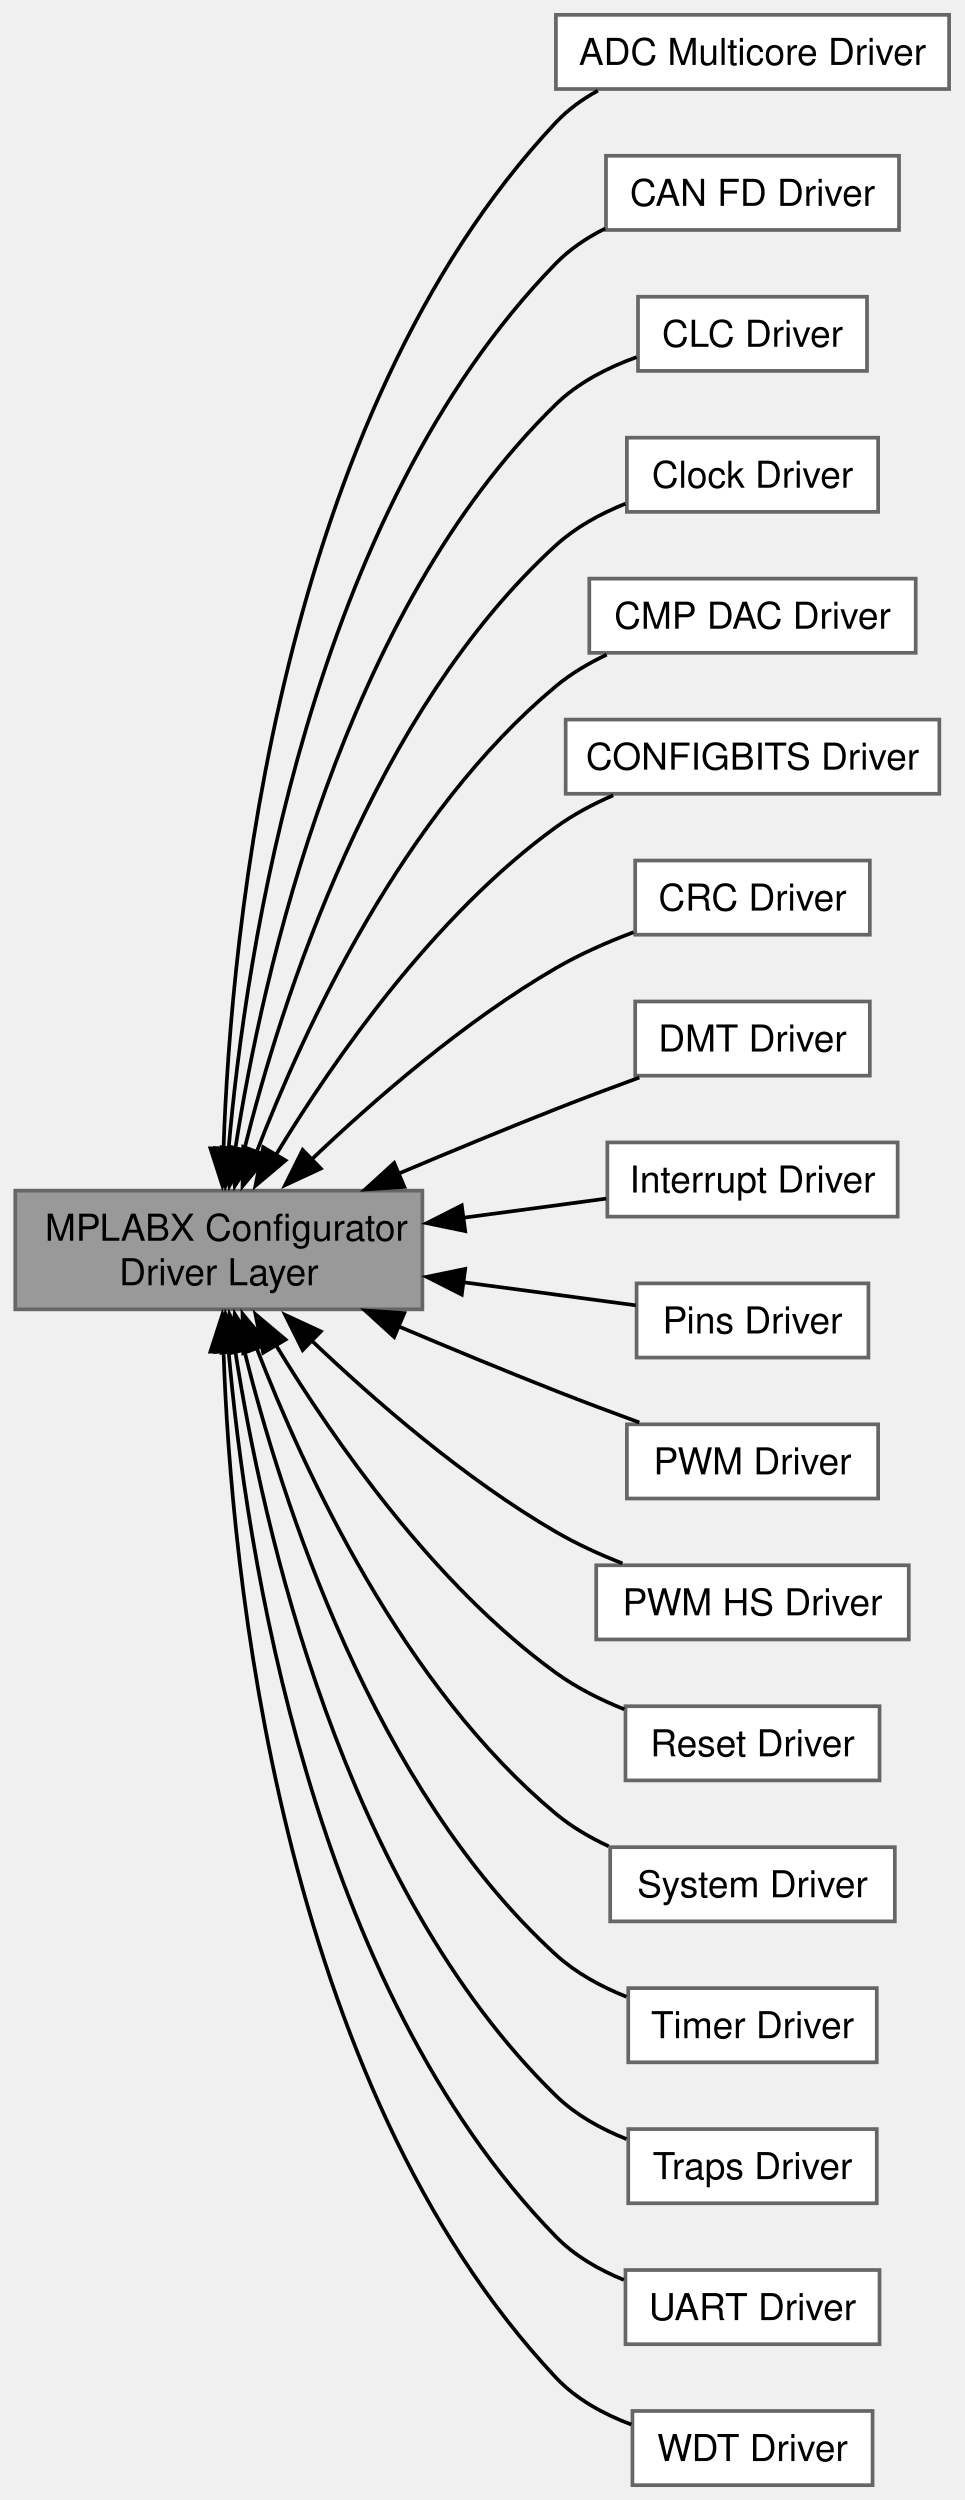
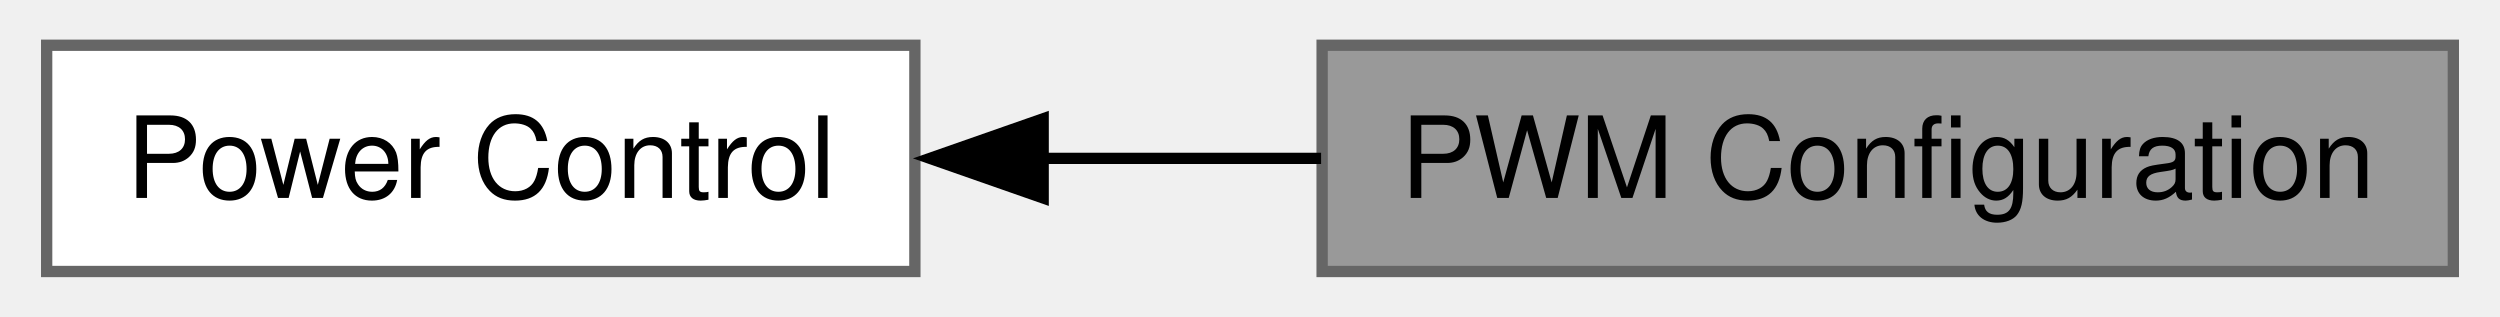
- <svg xmlns="http://www.w3.org/2000/svg" xmlns:xlink="http://www.w3.org/1999/xlink" width="260pt" height="674pt" viewBox="0.00 0.00 259.75 674.00">
-   <g id="graph0" class="graph" transform="scale(1 1) rotate(0) translate(4 670)">
+ <svg xmlns="http://www.w3.org/2000/svg" xmlns:xlink="http://www.w3.org/1999/xlink" width="221pt" height="28pt" viewBox="0.00 0.00 220.75 28.00">
+   <g id="graph0" class="graph" transform="scale(1 1) rotate(0) translate(4 24)">
    <g id="Node000002" class="node">
      <g id="a_Node000002">
-         <a xlink:href="a00510.html" target="_top" xlink:title="High-Speed, 12-Bit Multiple SARs Analog-to-Digital Converter driver using dsPIC MCUs.">
-           <polygon fill="white" stroke="#666666" points="251.75,-666 145.75,-666 145.75,-646 251.75,-646 251.75,-666" />
-           <text text-anchor="middle" x="198.75" y="-652.5" font-family="Helvetica,sans-Serif" font-size="10.00">ADC Multicore Driver</text>
-         </a>
-       </g>
-     </g>
-     <g id="Node000003" class="node">
-       <g id="a_Node000003">
-         <a xlink:href="a00511.html" target="_top" xlink:title="CAN FD Driver using dsPIC MCUs.">
-           <polygon fill="white" stroke="#666666" points="238.25,-628 159.25,-628 159.25,-608 238.25,-608 238.25,-628" />
-           <text text-anchor="middle" x="198.75" y="-614.5" font-family="Helvetica,sans-Serif" font-size="10.00">CAN FD Driver</text>
-         </a>
-       </g>
-     </g>
-     <g id="Node000004" class="node">
-       <g id="a_Node000004">
-         <a xlink:href="a00512.html" target="_top" xlink:title="Configurable Logic Cell driver allows the user to specify combinations of signals as inputs to a logi...">
-           <polygon fill="white" stroke="#666666" points="229.62,-590 167.88,-590 167.88,-570 229.62,-570 229.62,-590" />
-           <text text-anchor="middle" x="198.75" y="-576.5" font-family="Helvetica,sans-Serif" font-size="10.00">CLC Driver</text>
-         </a>
-       </g>
-     </g>
-     <g id="Node000015" class="node">
-       <g id="a_Node000015">
-         <a xlink:href="a00523.html" target="_top" xlink:title="Clock configurator driver for System and Peripheral Clock using dsPIC MCUs.">
-           <polygon fill="white" stroke="#666666" points="232.62,-552 164.88,-552 164.88,-532 232.62,-532 232.62,-552" />
-           <text text-anchor="middle" x="198.75" y="-538.5" font-family="Helvetica,sans-Serif" font-size="10.00">Clock Driver</text>
-         </a>
-       </g>
-     </g>
-     <g id="Node000005" class="node">
-       <g id="a_Node000005">
-         <a xlink:href="a00513.html" target="_top" xlink:title="High Speed Analog Comparator with Slope Compensation DAC driver using dsPIC MCUs.">
-           <polygon fill="white" stroke="#666666" points="242.75,-514 154.75,-514 154.75,-494 242.75,-494 242.75,-514" />
-           <text text-anchor="middle" x="198.75" y="-500.5" font-family="Helvetica,sans-Serif" font-size="10.00">CMP DAC Driver</text>
-         </a>
-       </g>
-     </g>
-     <g id="Node000019" class="node">
-       <g id="a_Node000019">
-         <a xlink:href="a00527.html" target="_top" xlink:title="Device Configuration Bits using dsPIC MCUs.">
-           <polygon fill="white" stroke="#666666" points="249.12,-476 148.38,-476 148.38,-456 249.12,-456 249.12,-476" />
-           <text text-anchor="middle" x="198.75" y="-462.5" font-family="Helvetica,sans-Serif" font-size="10.00">CONFIGBITS Driver</text>
-         </a>
-       </g>
-     </g>
-     <g id="Node000006" class="node">
-       <g id="a_Node000006">
-         <a xlink:href="a00514.html" target="_top" xlink:title="16-bit Programmable Cyclic Redundancy Check generator using dsPIC MCUs">
-           <polygon fill="white" stroke="#666666" points="230.38,-438 167.12,-438 167.12,-418 230.38,-418 230.38,-438" />
-           <text text-anchor="middle" x="198.75" y="-424.5" font-family="Helvetica,sans-Serif" font-size="10.00">CRC Driver</text>
-         </a>
-       </g>
-     </g>
-     <g id="Node000009" class="node">
-       <g id="a_Node000009">
-         <a xlink:href="a00517.html" target="_top" xlink:title="Deadman Timer (DMT) driver using dsPIC MCUs. The functionality is to interrupt the processor in the e...">
-           <polygon fill="white" stroke="#666666" points="230.38,-400 167.12,-400 167.12,-380 230.38,-380 230.38,-400" />
-           <text text-anchor="middle" x="198.75" y="-386.5" font-family="Helvetica,sans-Serif" font-size="10.00">DMT Driver</text>
-         </a>
-       </g>
-     </g>
-     <g id="Node000010" class="node">
-       <g id="a_Node000010">
-         <a xlink:href="a00518.html" target="_top" xlink:title="Interrupt Priority configuration driver using dsPIC MCUs.">
-           <polygon fill="white" stroke="#666666" points="237.88,-362 159.62,-362 159.62,-342 237.88,-342 237.88,-362" />
-           <text text-anchor="middle" x="198.75" y="-348.5" font-family="Helvetica,sans-Serif" font-size="10.00">Interrupt Driver</text>
+         <a xlink:href="a00505.html" target="_top" xlink:title="The Power Control layer contains the state machine managing the power converter.">
+           <polygon fill="white" stroke="#666666" points="76.75,-20 0,-20 0,0 76.75,0 76.75,-20" />
+           <text text-anchor="middle" x="38.38" y="-6.5" font-family="Helvetica,sans-Serif" font-size="10.00">Power Control</text>
        </a>
      </g>
    </g>
    <g id="Node000001" class="node">
      <g id="a_Node000001">
-         <a xlink:title="Contains all the module generated by MCC for this application.">
-           <polygon fill="#999999" stroke="#666666" points="109.75,-349 0,-349 0,-317 109.75,-317 109.75,-349" />
-           <text text-anchor="start" x="8" y="-335.5" font-family="Helvetica,sans-Serif" font-size="10.00">MPLABX Configurator</text>
-           <text text-anchor="middle" x="54.88" y="-323.5" font-family="Helvetica,sans-Serif" font-size="10.00"> Driver Layer</text>
+         <a xlink:title="Contains functions related to PWM properties.">
+           <polygon fill="#999999" stroke="#666666" points="212.75,-20 112.75,-20 112.75,0 212.75,0 212.75,-20" />
+           <text text-anchor="middle" x="162.75" y="-6.5" font-family="Helvetica,sans-Serif" font-size="10.00">PWM Configuration</text>
        </a>
      </g>
    </g>
    <g id="edge1" class="edge">
-       <path fill="none" stroke="black" d="M56.13,-360.21C58.14,-418.68 71.03,-557.43 145.75,-637 148.97,-640.43 152.87,-643.25 157.06,-645.56" />
-       <polygon fill="black" stroke="black" points="59.6,-360.22 55.85,-350.32 52.61,-360.4 59.6,-360.22" />
-     </g>
-     <g id="edge2" class="edge">
-       <path fill="none" stroke="black" d="M57.49,-360.09C62.09,-413.09 79.6,-531.21 145.75,-599 149.51,-602.85 154.11,-605.93 159.01,-608.38" />
-       <polygon fill="black" stroke="black" points="60.91,-359.93 56.66,-350.23 53.94,-360.47 60.91,-359.93" />
-     </g>
-     <g id="edge3" class="edge">
-       <path fill="none" stroke="black" d="M59.29,-360.15C66.63,-407.36 88.18,-504.86 145.75,-561 151.74,-566.84 159.66,-570.9 167.51,-573.72" />
-       <polygon fill="black" stroke="black" points="62.62,-359.69 57.72,-350.29 55.69,-360.69 62.62,-359.69" />
-     </g>
-     <g id="edge14" class="edge">
-       <path fill="none" stroke="black" d="M61.63,-359.68C71.74,-400.4 96.47,-478.04 145.75,-523 151.08,-527.86 157.74,-531.5 164.51,-534.22" />
-       <polygon fill="black" stroke="black" points="64.87,-359.16 59.16,-350.24 58.05,-360.77 64.87,-359.16" />
-     </g>
-     <g id="edge4" class="edge">
-       <path fill="none" stroke="black" d="M64.97,-359.21C77.91,-392.83 104.69,-450.87 145.75,-485 149.82,-488.38 154.53,-491.18 159.44,-493.5" />
-       <polygon fill="black" stroke="black" points="68.02,-358.37 61.26,-350.21 61.46,-360.81 68.02,-358.37" />
-     </g>
-     <g id="edge18" class="edge">
-       <path fill="none" stroke="black" d="M70.34,-358.77C85.92,-384.41 112.95,-423.25 145.75,-447 150.42,-450.38 155.76,-453.22 161.19,-455.59" />
-       <polygon fill="black" stroke="black" points="72.85,-357.15 64.75,-350.33 66.83,-360.71 72.85,-357.15" />
-     </g>
-     <g id="edge5" class="edge">
-       <path fill="none" stroke="black" d="M79.56,-357.1C96.73,-373.49 121.15,-394.71 145.75,-409 152.23,-412.76 159.59,-416 166.69,-418.68" />
-       <polygon fill="black" stroke="black" points="82.36,-354.96 72.75,-350.49 77.47,-359.98 82.36,-354.96" />
-     </g>
-     <g id="edge8" class="edge">
-       <path fill="none" stroke="black" d="M103.43,-353.63C117.04,-359.39 131.93,-365.56 145.75,-371 152.99,-373.85 160.86,-376.8 168.23,-379.5" />
-       <polygon fill="black" stroke="black" points="104.88,-350.02 94.31,-349.32 102.14,-356.46 104.88,-350.02" />
-     </g>
-     <g id="edge9" class="edge">
-       <path fill="none" stroke="black" d="M120.46,-341.65C133.73,-343.43 147.3,-345.24 159.29,-346.85" />
-       <polygon fill="black" stroke="black" points="121.29,-338.1 110.92,-340.24 120.36,-345.03 121.29,-338.1" />
-     </g>
-     <g id="Node000012" class="node">
-       <g id="a_Node000012">
-         <a xlink:href="a00520.html" target="_top" xlink:title="The Pin Driver directs the operation and function of the selected device pins using dsPIC MCUs.">
-           <polygon fill="white" stroke="#666666" points="230,-324 167.5,-324 167.5,-304 230,-304 230,-324" />
-           <text text-anchor="middle" x="198.75" y="-310.5" font-family="Helvetica,sans-Serif" font-size="10.00">Pins Driver</text>
-         </a>
-       </g>
-     </g>
-     <g id="edge11" class="edge">
-       <path fill="none" stroke="black" d="M120.52,-324.34C136.82,-322.16 153.55,-319.92 167.27,-318.08" />
-       <polygon fill="black" stroke="black" points="120.36,-320.97 110.92,-325.76 121.29,-327.9 120.36,-320.97" />
-     </g>
-     <g id="Node000007" class="node">
-       <g id="a_Node000007">
-         <a xlink:href="a00515.html" target="_top" xlink:title="Pulse Width Modulation Driver using dsPIC MCUs.">
-           <polygon fill="white" stroke="#666666" points="232.62,-286 164.88,-286 164.88,-266 232.62,-266 232.62,-286" />
-           <text text-anchor="middle" x="198.75" y="-272.5" font-family="Helvetica,sans-Serif" font-size="10.00">PWM Driver</text>
-         </a>
-       </g>
-     </g>
-     <g id="edge6" class="edge">
-       <path fill="none" stroke="black" d="M103.43,-312.37C117.04,-306.61 131.93,-300.44 145.75,-295 152.99,-292.15 160.86,-289.2 168.23,-286.5" />
-       <polygon fill="black" stroke="black" points="102.14,-309.54 94.31,-316.68 104.88,-315.98 102.14,-309.54" />
-     </g>
-     <g id="Node000008" class="node">
-       <g id="a_Node000008">
-         <a xlink:href="a00516.html" target="_top" xlink:title="High-Resolution Pulse-Width Modulated (PWM) with Fine Edge Placement using dsPIC MCUs.">
-           <polygon fill="white" stroke="#666666" points="240.88,-248 156.62,-248 156.62,-228 240.88,-228 240.88,-248" />
-           <text text-anchor="middle" x="198.75" y="-234.5" font-family="Helvetica,sans-Serif" font-size="10.00">PWM HS Driver</text>
-         </a>
-       </g>
-     </g>
-     <g id="edge7" class="edge">
-       <path fill="none" stroke="black" d="M79.56,-308.9C96.73,-292.51 121.15,-271.29 145.75,-257 151.32,-253.77 157.53,-250.92 163.68,-248.49" />
-       <polygon fill="black" stroke="black" points="77.47,-306.02 72.75,-315.51 82.36,-311.04 77.47,-306.02" />
-     </g>
-     <g id="Node000014" class="node">
-       <g id="a_Node000014">
-         <a xlink:href="a00522.html" target="_top" xlink:title="Reset driver using dsPIC MCUs.">
-           <polygon fill="white" stroke="#666666" points="233,-210 164.5,-210 164.5,-190 233,-190 233,-210" />
-           <text text-anchor="middle" x="198.75" y="-196.5" font-family="Helvetica,sans-Serif" font-size="10.00">Reset Driver</text>
-         </a>
-       </g>
-     </g>
-     <g id="edge13" class="edge">
-       <path fill="none" stroke="black" d="M70.34,-307.23C85.92,-281.59 112.95,-242.75 145.75,-219 151.28,-215 157.74,-211.75 164.19,-209.16" />
-       <polygon fill="black" stroke="black" points="66.83,-305.29 64.75,-315.67 72.85,-308.85 66.83,-305.29" />
-     </g>
-     <g id="Node000013" class="node">
-       <g id="a_Node000013">
-         <a xlink:href="a00521.html" target="_top" xlink:title="System driver using dsPIC MCUs.">
-           <polygon fill="white" stroke="#666666" points="237.12,-172 160.38,-172 160.38,-152 237.12,-152 237.12,-172" />
-           <text text-anchor="middle" x="198.75" y="-158.5" font-family="Helvetica,sans-Serif" font-size="10.00">System Driver</text>
-         </a>
-       </g>
-     </g>
-     <g id="edge12" class="edge">
-       <path fill="none" stroke="black" d="M64.97,-306.79C77.91,-273.17 104.69,-215.13 145.75,-181 149.96,-177.5 154.88,-174.61 159.97,-172.24" />
-       <polygon fill="black" stroke="black" points="61.46,-305.19 61.26,-315.79 68.02,-307.63 61.46,-305.19" />
-     </g>
-     <g id="Node000017" class="node">
-       <g id="a_Node000017">
-         <a xlink:href="a00525.html" target="_top" xlink:title="Timer Driver is a 16-bit timer or 32-bit timer that can operate as a free-running interval timer usin...">
-           <polygon fill="white" stroke="#666666" points="232.25,-134 165.25,-134 165.25,-114 232.25,-114 232.25,-134" />
-           <text text-anchor="middle" x="198.75" y="-120.5" font-family="Helvetica,sans-Serif" font-size="10.00">Timer Driver</text>
-         </a>
-       </g>
-     </g>
-     <g id="edge16" class="edge">
-       <path fill="none" stroke="black" d="M61.63,-306.32C71.74,-265.6 96.47,-187.96 145.75,-143 151.15,-138.08 157.92,-134.4 164.78,-131.67" />
-       <polygon fill="black" stroke="black" points="58.05,-305.23 59.16,-315.76 64.87,-306.84 58.05,-305.23" />
-     </g>
-     <g id="Node000016" class="node">
-       <g id="a_Node000016">
-         <a xlink:href="a00524.html" target="_top" xlink:title="Traps driver with handler for all types of traps using dsPIC MCUs.">
-           <polygon fill="white" stroke="#666666" points="232.25,-96 165.25,-96 165.25,-76 232.25,-76 232.25,-96" />
-           <text text-anchor="middle" x="198.75" y="-82.5" font-family="Helvetica,sans-Serif" font-size="10.00">Traps Driver</text>
-         </a>
-       </g>
-     </g>
-     <g id="edge15" class="edge">
-       <path fill="none" stroke="black" d="M59.29,-305.85C66.63,-258.64 88.18,-161.14 145.75,-105 151.05,-99.83 157.86,-96.06 164.8,-93.3" />
-       <polygon fill="black" stroke="black" points="55.69,-305.31 57.72,-315.71 62.62,-306.31 55.69,-305.31" />
-     </g>
-     <g id="Node000018" class="node">
-       <g id="a_Node000018">
-         <a xlink:href="a00526.html" target="_top" xlink:title="Universal Asynchronous Receiver Transmitter driver using dsPIC MCUs.">
-           <polygon fill="white" stroke="#666666" points="233,-58 164.5,-58 164.5,-38 233,-38 233,-58" />
-           <text text-anchor="middle" x="198.75" y="-44.5" font-family="Helvetica,sans-Serif" font-size="10.00">UART Driver</text>
-         </a>
-       </g>
-     </g>
-     <g id="edge17" class="edge">
-       <path fill="none" stroke="black" d="M57.49,-305.91C62.09,-252.91 79.6,-134.79 145.75,-67 150.78,-61.84 157.33,-58.07 164.07,-55.33" />
-       <polygon fill="black" stroke="black" points="53.94,-305.53 56.66,-315.77 60.91,-306.07 53.94,-305.53" />
-     </g>
-     <g id="Node000011" class="node">
-       <g id="a_Node000011">
-         <a xlink:href="a00519.html" target="_top" xlink:title="Watchdog Timer Driver using dsPIC MCUs.">
-           <polygon fill="white" stroke="#666666" points="231.12,-20 166.38,-20 166.38,0 231.12,0 231.12,-20" />
-           <text text-anchor="middle" x="198.75" y="-6.5" font-family="Helvetica,sans-Serif" font-size="10.00">WDT Driver</text>
-         </a>
-       </g>
-     </g>
-     <g id="edge10" class="edge">
-       <path fill="none" stroke="black" d="M56.13,-305.79C58.14,-247.32 71.03,-108.57 145.75,-29 151.21,-23.18 158.6,-19.14 166.09,-16.34" />
-       <polygon fill="black" stroke="black" points="52.61,-305.6 55.85,-315.68 59.6,-305.78 52.61,-305.6" />
+       <path fill="none" stroke="black" d="M87.93,-10C96.07,-10 104.51,-10 112.66,-10" />
+       <polygon fill="black" stroke="black" points="88.09,-6.5 78.09,-10 88.09,-13.5 88.09,-6.5" />
    </g>
  </g>
</svg>
